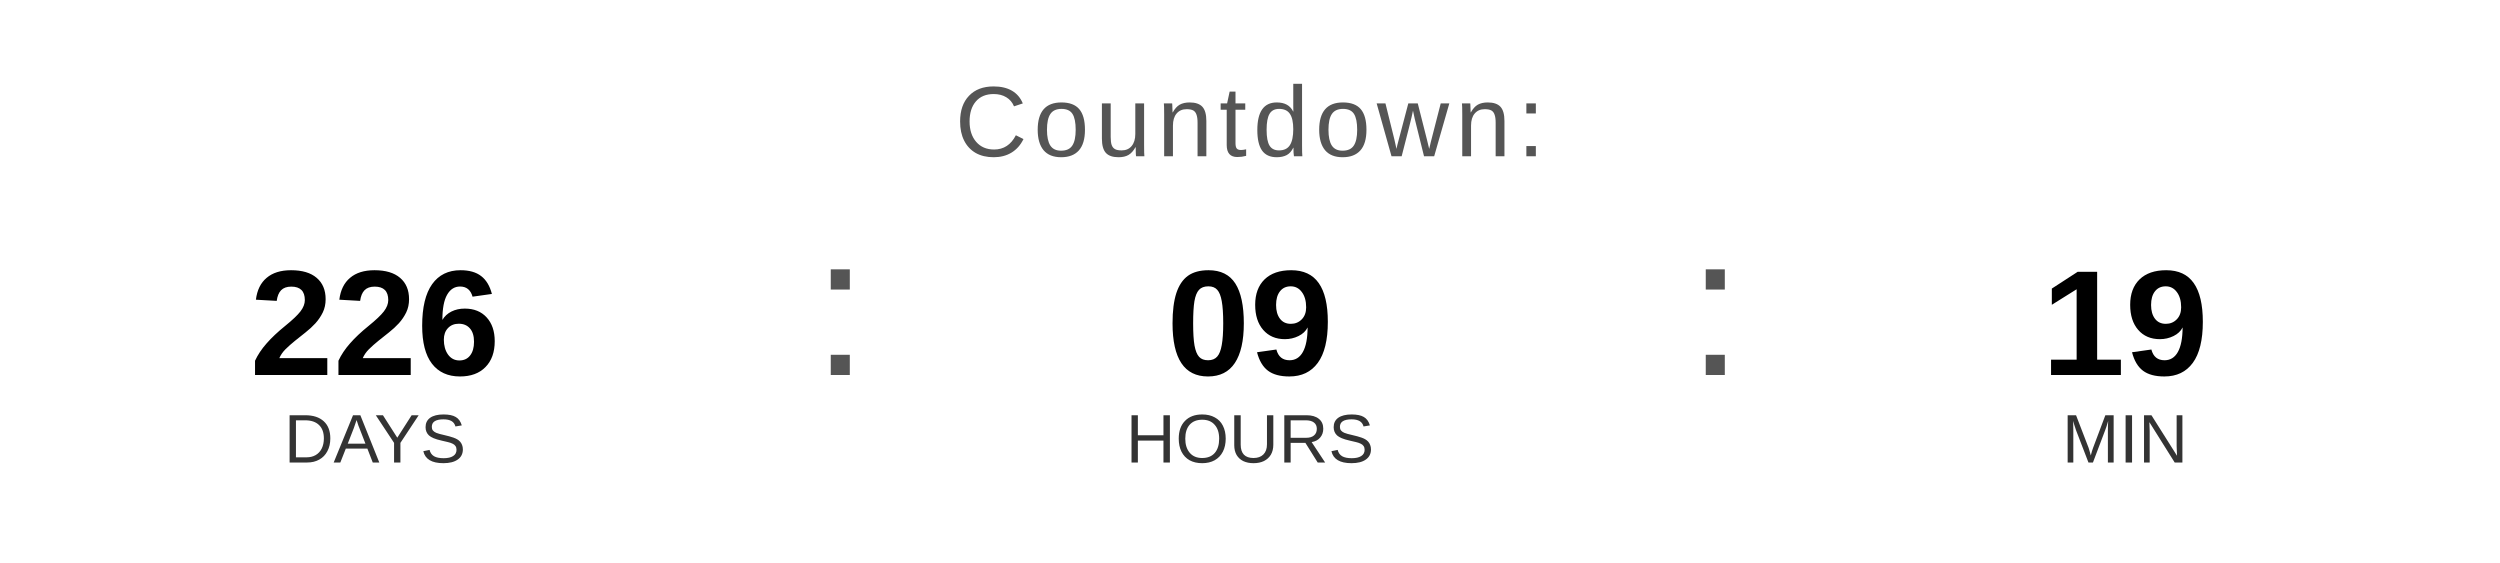
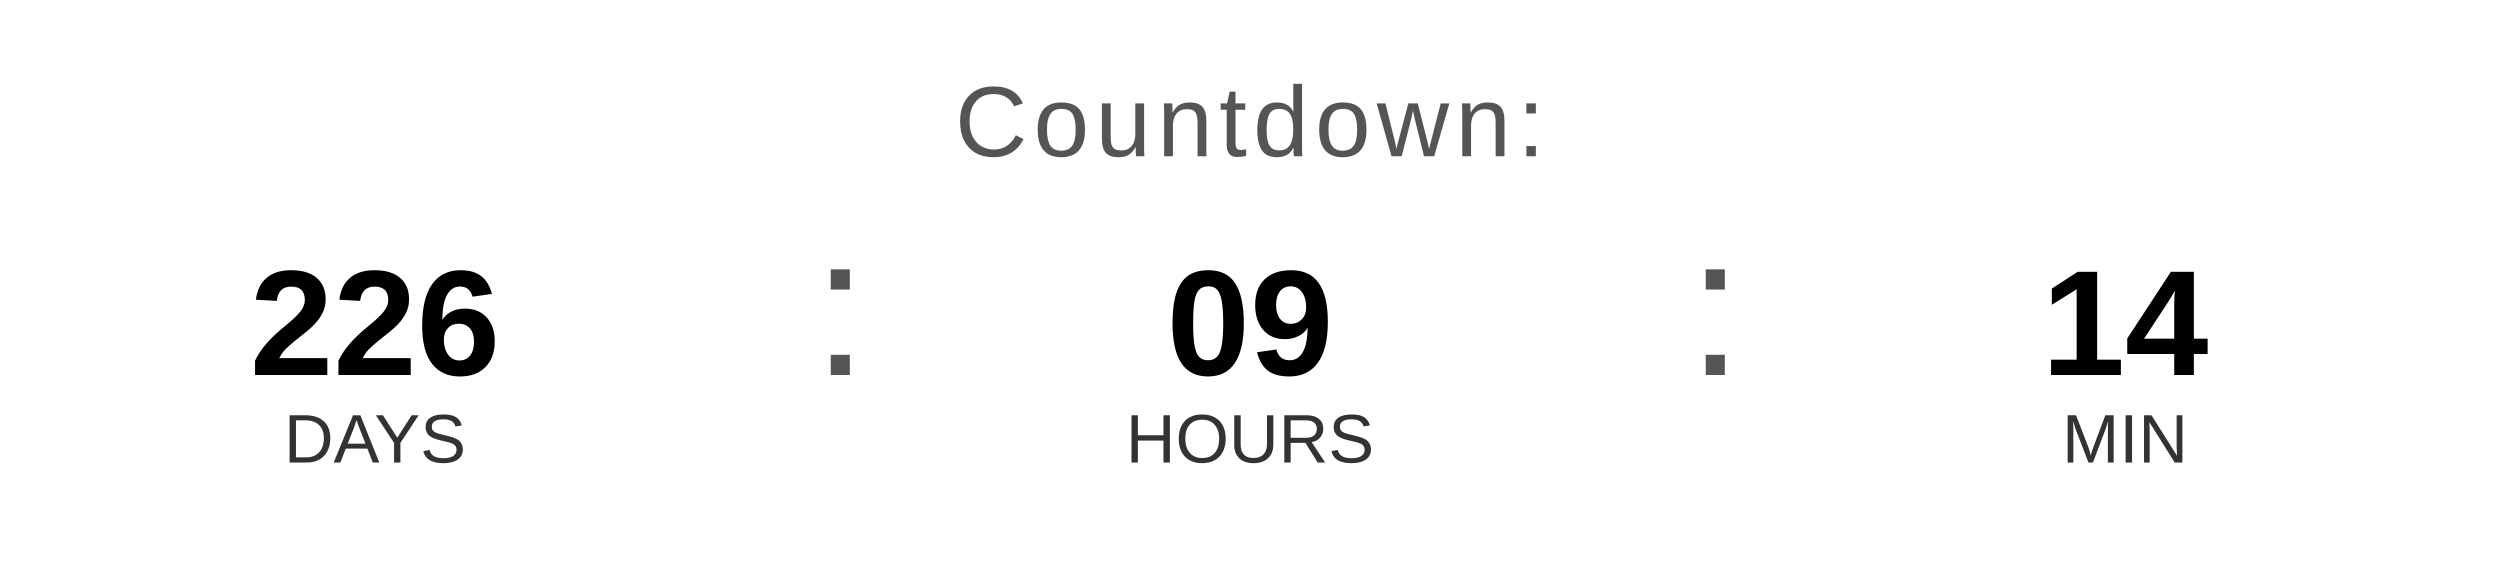
<svg xmlns="http://www.w3.org/2000/svg" width="400" height="90" viewBox="0 0 400 90">
  <text x="200" y="25" font-family="Arial, Helvetica, sans-serif" font-size="16" fill="#555555" text-anchor="middle" letter-spacing="1">
    Countdown:
  </text>
  <text x="60" y="60" font-family="Arial, Helvetica, sans-serif" font-size="24" font-weight="bold" fill="#000000" text-anchor="middle">226</text>
  <text x="60" y="74" font-family="Arial, Helvetica, sans-serif" font-size="11" fill="#333333" text-anchor="middle">DAYS</text>
  <text x="130" y="60" font-family="Arial, sans-serif" font-size="32" fill="#555555">:</text>
  <text x="200" y="60" font-family="Arial, Helvetica, sans-serif" font-size="24" font-weight="bold" fill="#000000" text-anchor="middle">09</text>
  <text x="200" y="74" font-family="Arial, Helvetica, sans-serif" font-size="11" fill="#333333" text-anchor="middle">HOURS</text>
  <text x="270" y="60" font-family="Arial, sans-serif" font-size="32" fill="#555555">:</text>
-   <text x="340" y="60" font-family="Arial, Helvetica, sans-serif" font-size="24" font-weight="bold" fill="#000000" text-anchor="middle">19</text>
+   <text x="340" y="60" font-family="Arial, Helvetica, sans-serif" font-size="24" font-weight="bold" fill="#000000" text-anchor="middle">14</text>
  <text x="340" y="74" font-family="Arial, Helvetica, sans-serif" font-size="11" fill="#333333" text-anchor="middle">MIN</text>
</svg>
